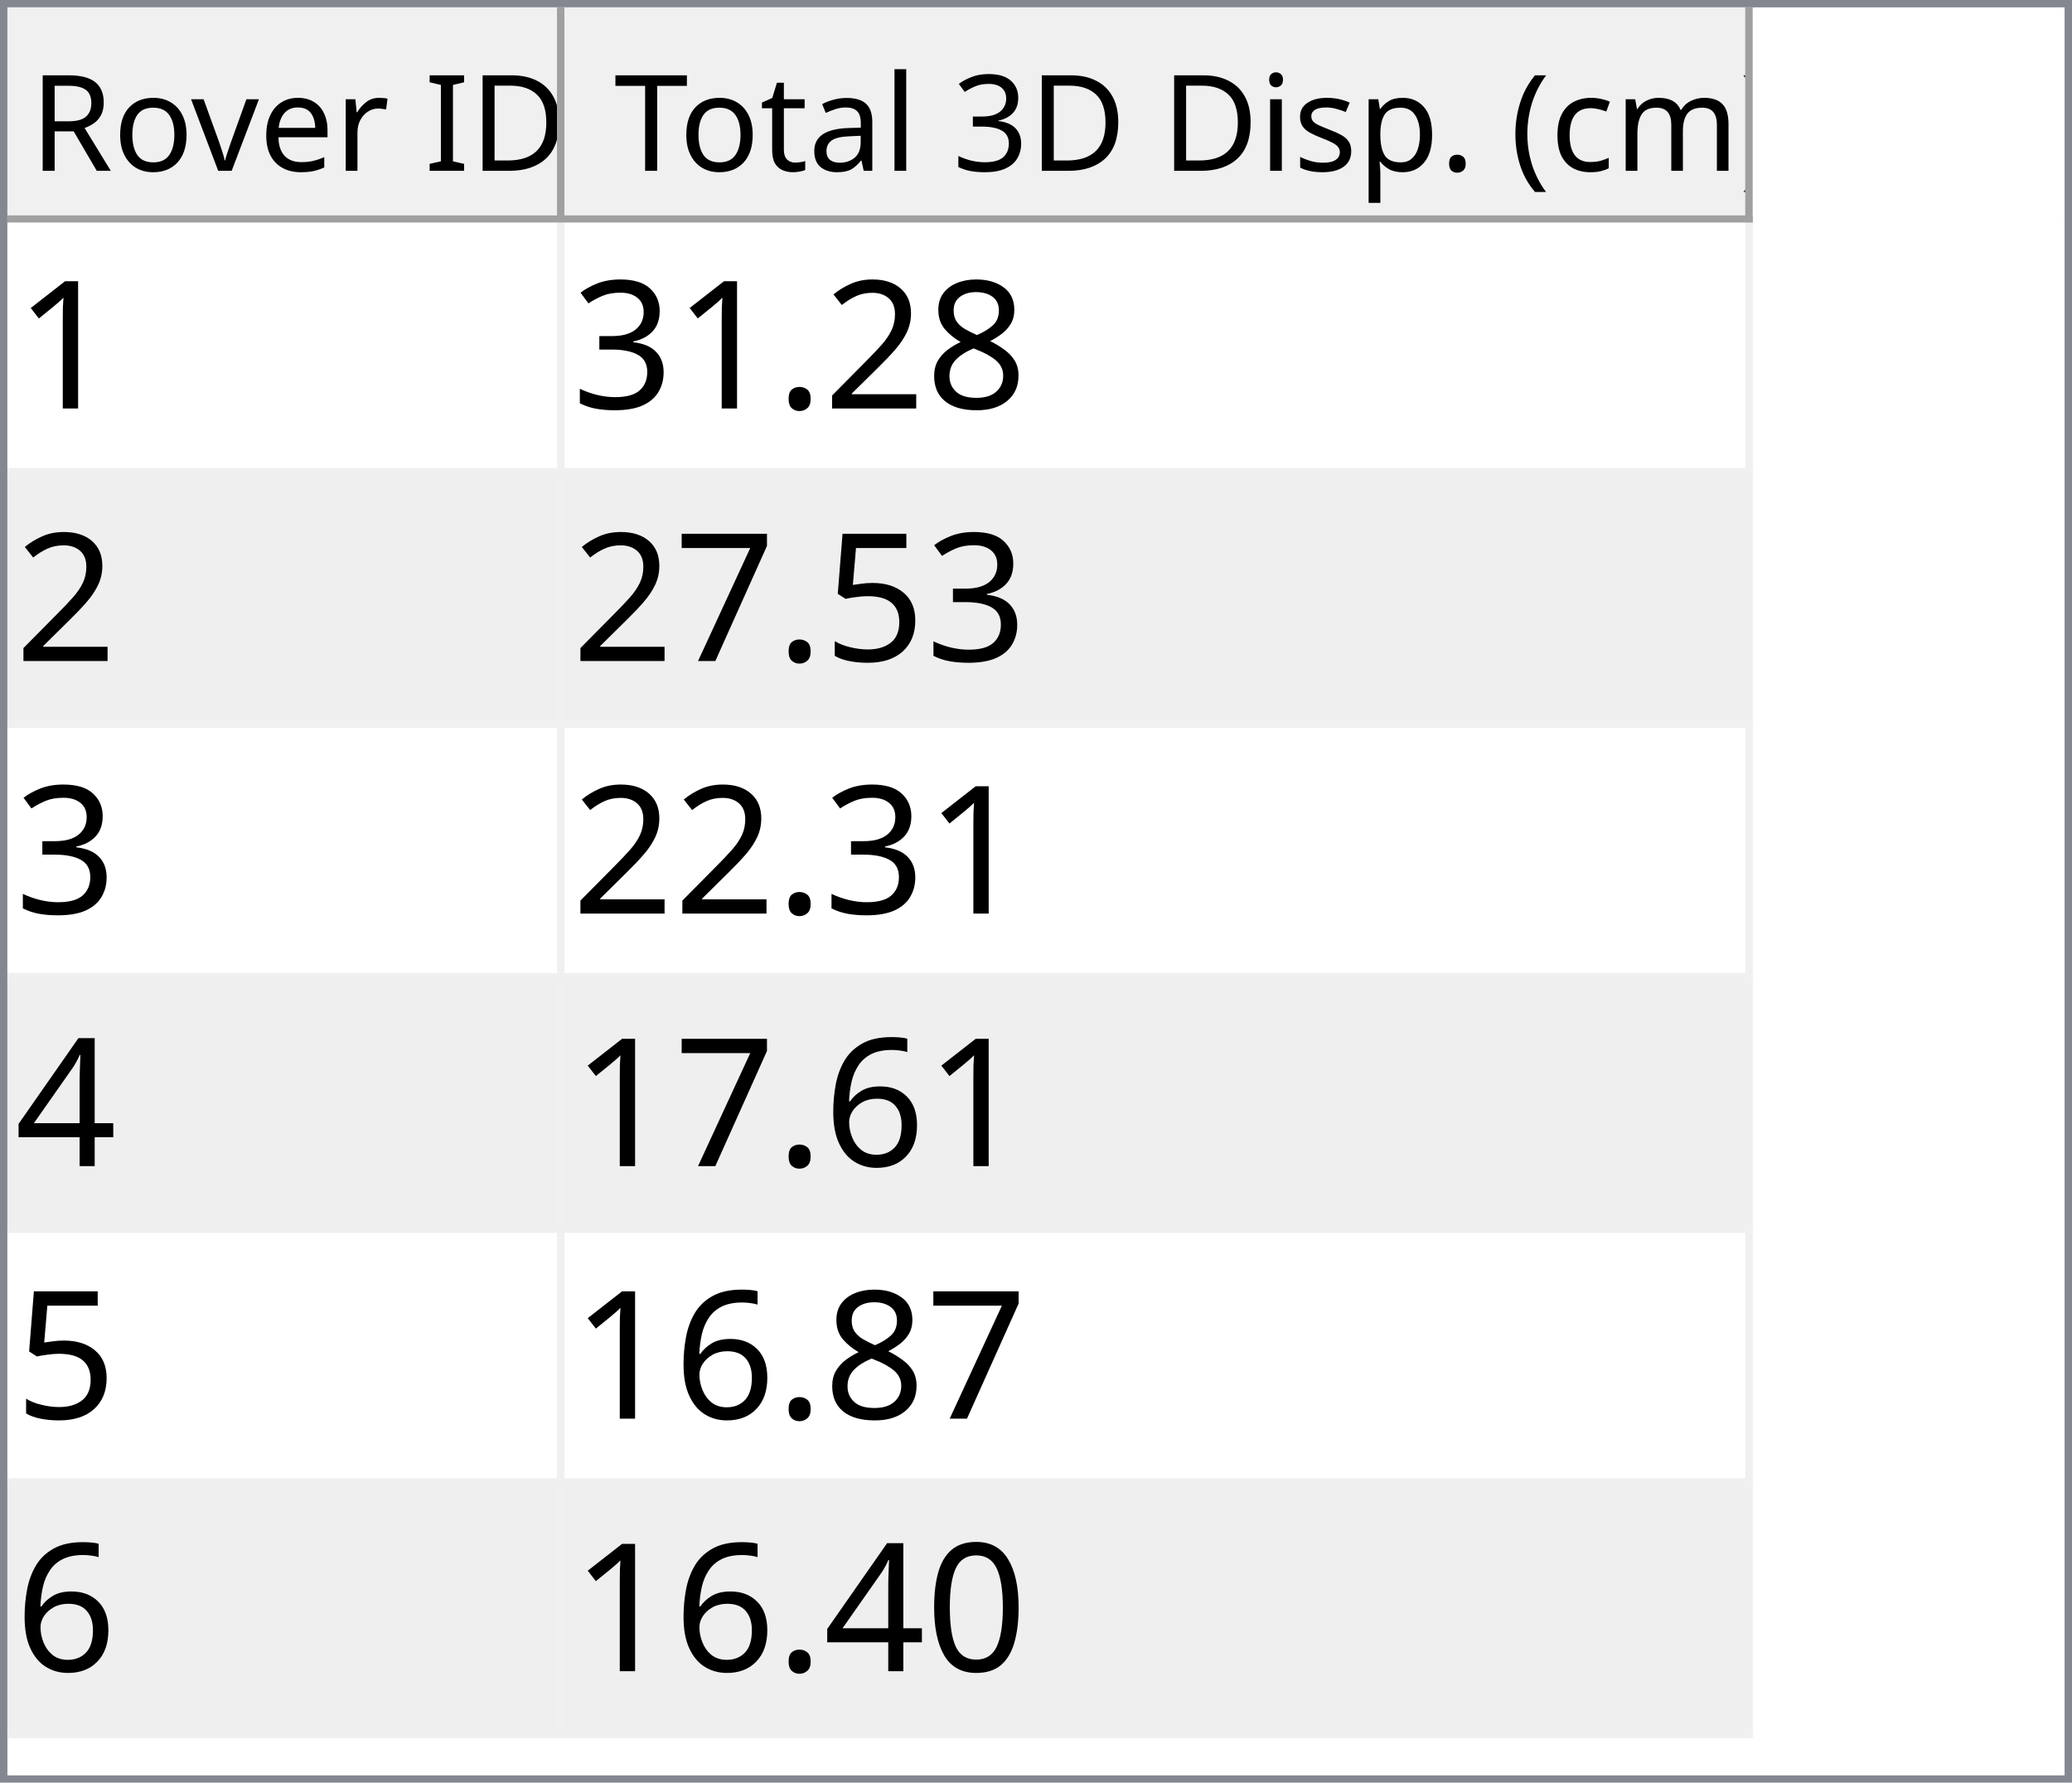
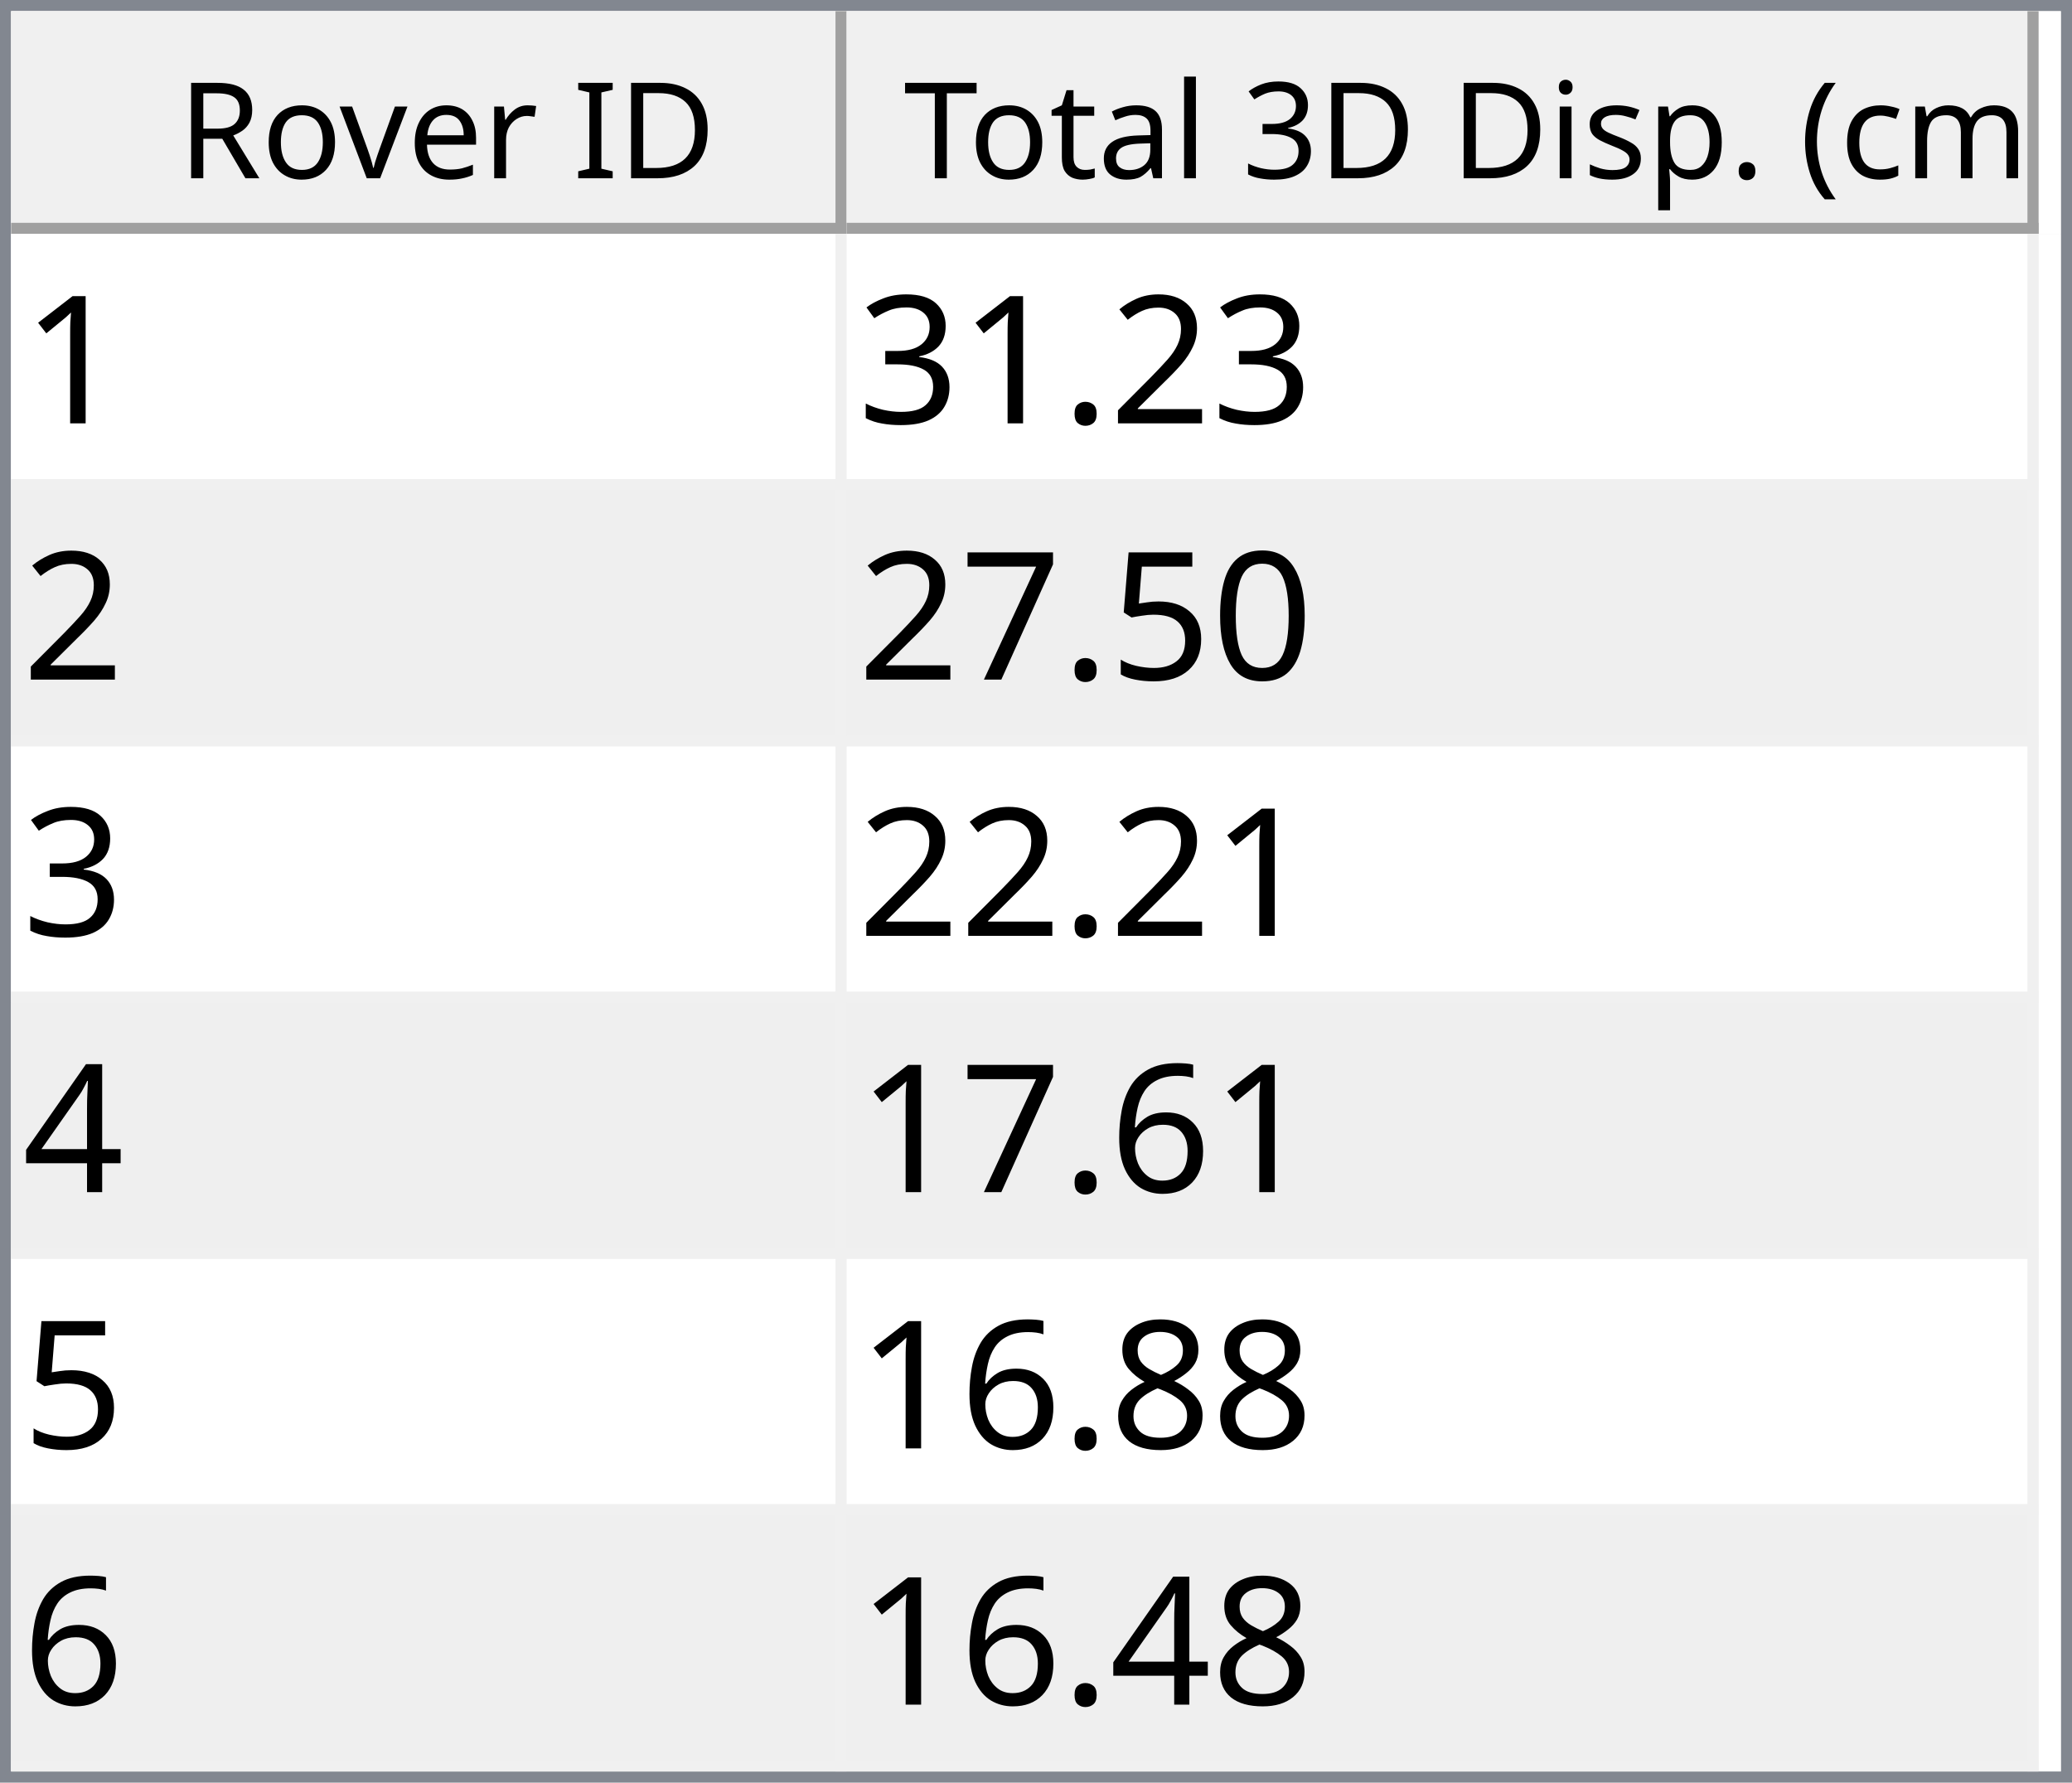
- <svg xmlns="http://www.w3.org/2000/svg" style="fill-opacity:1; color-rendering:auto; color-interpolation:auto; text-rendering:auto; stroke:black; stroke-linecap:square; stroke-miterlimit:10; shape-rendering:auto; stroke-opacity:1; fill:black; stroke-dasharray:none; font-weight:normal; stroke-width:1; font-family:'Dialog'; font-style:normal; stroke-linejoin:miter; font-size:12px; stroke-dashoffset:0; image-rendering:auto;" width="279" height="240">
+ <svg xmlns="http://www.w3.org/2000/svg" style="fill-opacity:1; color-rendering:auto; color-interpolation:auto; text-rendering:auto; stroke:black; stroke-linecap:square; stroke-miterlimit:10; shape-rendering:auto; stroke-opacity:1; fill:black; stroke-dasharray:none; font-weight:normal; stroke-width:1; font-family:'Dialog'; font-style:normal; stroke-linejoin:miter; font-size:12px; stroke-dashoffset:0; image-rendering:auto;" width="186" height="160">
  <defs id="genericDefs" />
  <g>
    <defs id="defs1">
      <clipPath clipPathUnits="userSpaceOnUse" id="clipPath1">
-         <path d="M0 0 L279 0 L279 240 L0 240 L0 0 Z" />
+         <path d="M0 0 L186 0 L186 160 L0 160 L0 0 Z" />
      </clipPath>
      <clipPath clipPathUnits="userSpaceOnUse" id="clipPath2">
-         <path d="M0 0 L0 240 L279 240 L279 0 Z" />
+         <path d="M0 0 L0 160 L186 160 L186 0 Z" />
      </clipPath>
      <clipPath clipPathUnits="userSpaceOnUse" id="clipPath3">
-         <path d="M0 0 L0 29 L277 29 L277 0 Z" />
+         <path d="M0 0 L0 20 L184 20 L184 0 Z" />
      </clipPath>
      <clipPath clipPathUnits="userSpaceOnUse" id="clipPath4">
-         <path d="M0 0 L0 29 L75 29 L75 0 Z" />
+         <path d="M0 0 L0 20 L75 20 L75 0 Z" />
      </clipPath>
      <clipPath clipPathUnits="userSpaceOnUse" id="clipPath5">
-         <path d="M1 1 L1 28 L74 28 L74 1 Z" />
+         <path d="M1 1 L1 19 L74 19 L74 1 Z" />
      </clipPath>
      <clipPath clipPathUnits="userSpaceOnUse" id="clipPath6">
-         <path d="M0 0 L0 27 L73 27 L73 0 Z" />
+         <path d="M0 0 L0 18 L73 18 L73 0 Z" />
      </clipPath>
      <clipPath clipPathUnits="userSpaceOnUse" id="clipPath7">
-         <path d="M-0.5 -0.5 L-0.5 28.5 L74.5 28.5 L74.5 -0.5 Z" />
+         <path d="M-0.5 -0.5 L-0.5 19.5 L74.5 19.5 L74.5 -0.5 Z" />
      </clipPath>
      <clipPath clipPathUnits="userSpaceOnUse" id="clipPath8">
-         <path d="M0 0 L0 29 L160 29 L160 0 Z" />
+         <path d="M0 0 L0 20 L107 20 L107 0 Z" />
      </clipPath>
      <clipPath clipPathUnits="userSpaceOnUse" id="clipPath9">
-         <path d="M1 1 L1 28 L159 28 L159 1 Z" />
+         <path d="M1 1 L1 19 L106 19 L106 1 Z" />
      </clipPath>
      <clipPath clipPathUnits="userSpaceOnUse" id="clipPath10">
-         <path d="M0 0 L0 27 L158 27 L158 0 Z" />
+         <path d="M0 0 L0 18 L105 18 L105 0 Z" />
      </clipPath>
      <clipPath clipPathUnits="userSpaceOnUse" id="clipPath11">
-         <path d="M-0.5 -0.5 L-0.5 28.5 L159.5 28.5 L159.5 -0.5 Z" />
+         <path d="M-0.5 -0.5 L-0.5 19.5 L106.5 19.5 L106.5 -0.5 Z" />
      </clipPath>
      <clipPath clipPathUnits="userSpaceOnUse" id="clipPath12">
-         <path d="M0 0 L0 209 L277 209 L277 0 Z" />
+         <path d="M0 0 L0 138 L184 138 L184 0 Z" />
      </clipPath>
      <clipPath clipPathUnits="userSpaceOnUse" id="clipPath13">
-         <path d="M0 0 L0 204 L235 204 L235 0 Z" />
+         <path d="M0 0 L0 138 L182 138 L182 0 Z" />
      </clipPath>
      <clipPath clipPathUnits="userSpaceOnUse" id="clipPath14">
-         <path d="M-0.5 -0.5 L-0.5 203.5 L234.5 203.5 L234.5 -0.5 Z" />
+         <path d="M-0.5 -0.5 L-0.5 137.5 L181.5 137.5 L181.5 -0.5 Z" />
      </clipPath>
      <clipPath clipPathUnits="userSpaceOnUse" id="clipPath15">
-         <path d="M0 0 L0 33 L74 33 L74 0 Z" />
+         <path d="M0 0 L0 22 L74 22 L74 0 Z" />
      </clipPath>
      <clipPath clipPathUnits="userSpaceOnUse" id="clipPath16">
-         <path d="M0 0 L0 33 L159 33 L159 0 Z" />
+         <path d="M0 0 L0 22 L106 22 L106 0 Z" />
      </clipPath>
      <font horiz-adv-x="64.551" id="font1">
        <font-face ascent="107.91" descent="25.098" units-per-em="100" style="font-style:normal; font-family:Segoe UI; font-weight:normal;" />
        <missing-glyph horiz-adv-x="64.551" d="M8.109 0 L8.109 68.266 L56.453 68.266 L56.453 0 L8.109 0 ZM15.328 7.234 L49.219 7.234 L49.219 61.031 L15.328 61.031 L15.328 7.234 Z" />
        <glyph unicode="D" horiz-adv-x="70.117" d="M9.188 0 L9.188 70.016 L28.516 70.016 Q65.531 70.016 65.531 35.891 Q65.531 19.672 55.25 9.836 Q44.969 0 27.734 0 L9.188 0 ZM17.391 62.594 L17.391 7.422 L27.828 7.422 Q41.609 7.422 49.273 14.797 Q56.938 22.172 56.938 35.688 Q56.938 62.594 28.328 62.594 L17.391 62.594 Z" />
        <glyph unicode="I" horiz-adv-x="26.611" d="M17.391 0 L9.188 0 L9.188 70.016 L17.391 70.016 L17.391 0 Z" />
        <glyph unicode=" " horiz-adv-x="27.393" d="" />
        <glyph unicode="r" horiz-adv-x="34.766" d="M34.188 41.891 Q32.078 43.5 28.125 43.5 Q23 43.5 19.555 38.672 Q16.109 33.844 16.109 25.484 L16.109 0 L8.109 0 L8.109 50 L16.109 50 L16.109 39.703 L16.312 39.703 Q18.016 44.969 21.531 47.922 Q25.047 50.875 29.391 50.875 Q32.516 50.875 34.188 50.203 L34.188 41.891 Z" />
        <glyph unicode="e" horiz-adv-x="52.295" d="M48.297 23 L12.984 23 Q13.188 14.656 17.484 10.109 Q21.781 5.562 29.297 5.562 Q37.75 5.562 44.828 11.141 L44.828 3.609 Q38.234 -1.172 27.391 -1.172 Q16.797 -1.172 10.742 5.641 Q4.688 12.453 4.688 24.812 Q4.688 36.469 11.305 43.82 Q17.922 51.172 27.734 51.172 Q37.547 51.172 42.922 44.828 Q48.297 38.484 48.297 27.203 L48.297 23 ZM40.094 29.781 Q40.047 36.719 36.75 40.578 Q33.453 44.438 27.594 44.438 Q21.922 44.438 17.969 40.383 Q14.016 36.328 13.094 29.781 L40.094 29.781 Z" />
        <glyph unicode="v" horiz-adv-x="47.9" d="M47.406 50 L27.484 0 L19.625 0 L0.688 50 L9.469 50 L22.172 13.672 Q23.578 9.672 23.922 6.688 L24.125 6.688 Q24.609 10.453 25.688 13.484 L38.969 50 L47.406 50 Z" />
        <glyph unicode="o" horiz-adv-x="58.594" d="M29 -1.172 Q17.922 -1.172 11.305 5.836 Q4.688 12.844 4.688 24.422 Q4.688 37.016 11.57 44.094 Q18.453 51.172 30.172 51.172 Q41.359 51.172 47.633 44.289 Q53.906 37.406 53.906 25.203 Q53.906 13.234 47.141 6.031 Q40.375 -1.172 29 -1.172 ZM29.594 44.438 Q21.875 44.438 17.383 39.188 Q12.891 33.938 12.891 24.703 Q12.891 15.828 17.43 10.695 Q21.969 5.562 29.594 5.562 Q37.359 5.562 41.531 10.594 Q45.703 15.625 45.703 24.906 Q45.703 34.281 41.531 39.359 Q37.359 44.438 29.594 44.438 Z" />
        <glyph unicode="R" horiz-adv-x="59.814" d="M59.375 0 L49.609 0 L37.891 19.625 Q36.281 22.359 34.766 24.289 Q33.25 26.219 31.664 27.438 Q30.078 28.656 28.25 29.219 Q26.422 29.781 24.125 29.781 L17.391 29.781 L17.391 0 L9.188 0 L9.188 70.016 L30.078 70.016 Q34.672 70.016 38.555 68.867 Q42.438 67.719 45.289 65.375 Q48.141 63.031 49.758 59.547 Q51.375 56.062 51.375 51.375 Q51.375 47.703 50.273 44.656 Q49.172 41.609 47.148 39.211 Q45.125 36.812 42.266 35.133 Q39.406 33.453 35.844 32.516 L35.844 32.328 Q37.594 31.547 38.891 30.547 Q40.188 29.547 41.359 28.18 Q42.531 26.812 43.68 25.078 Q44.828 23.344 46.234 21.047 L59.375 0 ZM17.391 62.594 L17.391 37.203 L28.516 37.203 Q31.594 37.203 34.203 38.133 Q36.812 39.062 38.719 40.797 Q40.625 42.531 41.703 45.047 Q42.781 47.562 42.781 50.688 Q42.781 56.297 39.141 59.445 Q35.5 62.594 28.609 62.594 L17.391 62.594 Z" />
        <glyph unicode=")" horiz-adv-x="30.176" d="M8.297 -15.922 L1.172 -15.922 Q16.406 2.344 16.406 26.812 Q16.406 51.469 1.078 70.016 L8.297 70.016 Q23.531 52.156 23.531 26.703 Q23.531 1.375 8.297 -15.922 Z" />
        <glyph unicode="m" horiz-adv-x="86.133" d="M79.109 0 L71.094 0 L71.094 28.719 Q71.094 37.016 68.531 40.727 Q65.969 44.438 59.906 44.438 Q54.781 44.438 51.195 39.75 Q47.609 35.062 47.609 28.516 L47.609 0 L39.594 0 L39.594 29.688 Q39.594 44.438 28.219 44.438 Q22.953 44.438 19.531 40.016 Q16.109 35.594 16.109 28.516 L16.109 0 L8.109 0 L8.109 50 L16.109 50 L16.109 42.094 L16.312 42.094 Q21.625 51.172 31.844 51.172 Q36.969 51.172 40.773 48.312 Q44.578 45.453 46 40.828 Q51.562 51.172 62.594 51.172 Q79.109 51.172 79.109 30.812 L79.109 0 Z" />
        <glyph unicode="c" horiz-adv-x="46.191" d="M42.188 2.297 Q36.422 -1.172 28.516 -1.172 Q17.828 -1.172 11.258 5.789 Q4.688 12.75 4.688 23.828 Q4.688 36.188 11.766 43.68 Q18.844 51.172 30.672 51.172 Q37.25 51.172 42.281 48.734 L42.281 40.531 Q36.719 44.438 30.375 44.438 Q22.703 44.438 17.797 38.945 Q12.891 33.453 12.891 24.516 Q12.891 15.719 17.508 10.641 Q22.125 5.562 29.891 5.562 Q36.422 5.562 42.188 9.906 L42.188 2.297 Z" />
        <glyph unicode="(" horiz-adv-x="30.176" d="M29.109 -15.922 L21.969 -15.922 Q6.844 1.375 6.844 26.703 Q6.844 52.156 21.969 70.016 L29.203 70.016 Q13.875 51.469 13.875 26.812 Q13.875 2.344 29.109 -15.922 Z" />
        <glyph unicode="." horiz-adv-x="21.68" d="M10.891 -1.078 Q8.641 -1.078 7.055 0.539 Q5.469 2.156 5.469 4.391 Q5.469 6.641 7.055 8.273 Q8.641 9.906 10.891 9.906 Q13.188 9.906 14.797 8.273 Q16.406 6.641 16.406 4.391 Q16.406 2.156 14.797 0.539 Q13.188 -1.078 10.891 -1.078 Z" />
        <glyph unicode="p" horiz-adv-x="58.789" d="M16.312 7.234 L16.109 7.234 L16.109 -23 L8.109 -23 L8.109 50 L16.109 50 L16.109 41.219 L16.312 41.219 Q22.219 51.172 33.594 51.172 Q43.266 51.172 48.688 44.461 Q54.109 37.75 54.109 26.469 Q54.109 13.922 48 6.375 Q41.891 -1.172 31.297 -1.172 Q21.578 -1.172 16.312 7.234 ZM16.109 27.391 L16.109 20.406 Q16.109 14.203 20.141 9.883 Q24.172 5.562 30.375 5.562 Q37.641 5.562 41.773 11.133 Q45.906 16.703 45.906 26.609 Q45.906 34.969 42.047 39.703 Q38.188 44.438 31.594 44.438 Q24.609 44.438 20.359 39.578 Q16.109 34.719 16.109 27.391 Z" />
        <glyph unicode="s" horiz-adv-x="42.432" d="M5.078 1.812 L5.078 10.406 Q11.625 5.562 19.484 5.562 Q30.031 5.562 30.031 12.594 Q30.031 14.594 29.125 15.992 Q28.219 17.391 26.68 18.461 Q25.141 19.531 23.07 20.383 Q21 21.234 18.609 22.172 Q15.281 23.484 12.766 24.828 Q10.25 26.172 8.57 27.859 Q6.891 29.547 6.031 31.695 Q5.172 33.844 5.172 36.719 Q5.172 40.234 6.789 42.945 Q8.406 45.656 11.086 47.484 Q13.766 49.312 17.211 50.242 Q20.656 51.172 24.312 51.172 Q30.812 51.172 35.938 48.922 L35.938 40.828 Q30.422 44.438 23.25 44.438 Q21 44.438 19.195 43.922 Q17.391 43.406 16.094 42.477 Q14.797 41.547 14.086 40.258 Q13.375 38.969 13.375 37.406 Q13.375 35.453 14.086 34.133 Q14.797 32.812 16.164 31.789 Q17.531 30.766 19.484 29.938 Q21.438 29.109 23.922 28.125 Q27.25 26.859 29.883 25.516 Q32.516 24.172 34.375 22.484 Q36.234 20.797 37.234 18.602 Q38.234 16.406 38.234 13.375 Q38.234 9.672 36.602 6.938 Q34.969 4.203 32.234 2.398 Q29.5 0.594 25.93 -0.289 Q22.359 -1.172 18.453 -1.172 Q10.75 -1.172 5.078 1.812 Z" />
        <glyph unicode="i" horiz-adv-x="24.219" d="M12.203 62.703 Q10.062 62.703 8.547 64.164 Q7.031 65.625 7.031 67.875 Q7.031 70.125 8.547 71.609 Q10.062 73.094 12.203 73.094 Q14.406 73.094 15.945 71.609 Q17.484 70.125 17.484 67.875 Q17.484 65.719 15.945 64.211 Q14.406 62.703 12.203 62.703 ZM16.109 0 L8.109 0 L8.109 50 L16.109 50 L16.109 0 Z" />
        <glyph unicode="3" horiz-adv-x="53.906" d="M46.531 19.828 Q46.531 15.094 44.75 11.211 Q42.969 7.328 39.719 4.57 Q36.469 1.812 31.93 0.297 Q27.391 -1.219 21.922 -1.219 Q11.922 -1.219 6 2.594 L6 11.188 Q13.094 5.609 22.219 5.609 Q25.875 5.609 28.828 6.539 Q31.781 7.469 33.906 9.227 Q36.031 10.984 37.18 13.477 Q38.328 15.969 38.328 19.094 Q38.328 32.812 18.797 32.812 L12.984 32.812 L12.984 39.594 L18.5 39.594 Q35.797 39.594 35.797 52.484 Q35.797 64.406 22.609 64.406 Q15.188 64.406 8.688 59.422 L8.688 67.188 Q15.375 71.188 24.609 71.188 Q29 71.188 32.57 69.969 Q36.141 68.75 38.68 66.555 Q41.219 64.359 42.609 61.281 Q44 58.203 44 54.5 Q44 40.672 30.031 36.719 L30.031 36.531 Q33.594 36.141 36.625 34.797 Q39.656 33.453 41.852 31.305 Q44.047 29.156 45.289 26.25 Q46.531 23.344 46.531 19.828 Z" />
        <glyph unicode="l" horiz-adv-x="24.219" d="M16.109 0 L8.109 0 L8.109 74.031 L16.109 74.031 L16.109 0 Z" />
        <glyph unicode="a" horiz-adv-x="50.879" d="M43.891 0 L35.891 0 L35.891 7.812 L35.688 7.812 Q30.469 -1.172 20.312 -1.172 Q12.844 -1.172 8.617 2.781 Q4.391 6.734 4.391 13.281 Q4.391 27.297 20.906 29.594 L35.891 31.688 Q35.891 44.438 25.594 44.438 Q16.547 44.438 9.281 38.281 L9.281 46.484 Q16.656 51.172 26.266 51.172 Q43.891 51.172 43.891 32.516 L43.891 0 ZM35.891 25.297 L23.828 23.641 Q18.266 22.859 15.43 20.875 Q12.594 18.891 12.594 13.875 Q12.594 10.203 15.211 7.883 Q17.828 5.562 22.172 5.562 Q28.125 5.562 32.008 9.742 Q35.891 13.922 35.891 20.312 L35.891 25.297 Z" />
        <glyph unicode="t" horiz-adv-x="33.887" d="M31.297 0.484 Q28.469 -1.078 23.828 -1.078 Q10.688 -1.078 10.688 13.578 L10.688 43.172 L2.094 43.172 L2.094 50 L10.688 50 L10.688 62.203 L18.703 64.797 L18.703 50 L31.297 50 L31.297 43.172 L18.703 43.172 L18.703 14.984 Q18.703 9.969 20.414 7.82 Q22.125 5.672 26.078 5.672 Q29.109 5.672 31.297 7.328 L31.297 0.484 Z" />
        <glyph unicode="T" horiz-adv-x="52.393" d="M50.594 62.594 L30.375 62.594 L30.375 0 L22.172 0 L22.172 62.594 L2 62.594 L2 70.016 L50.594 70.016 L50.594 62.594 Z" />
      </font>
      <font horiz-adv-x="75.0" id="font2">
        <font-face ascent="100.537" descent="21.973" units-per-em="100" style="font-style:normal; font-family:sans-serif; font-weight:normal;" />
        <missing-glyph horiz-adv-x="75.0" d="M12.5 0 L12.5 62.5 L62.5 62.5 L62.5 0 L12.5 0 ZM14.062 1.562 L60.938 1.562 L60.938 60.938 L14.062 60.938 L14.062 1.562 Z" />
        <glyph unicode="1" horiz-adv-x="55.615" d="M37.25 0 L28.469 0 L28.469 56 Q25.297 52.984 20.141 49.953 Q14.984 46.922 10.891 45.406 L10.891 53.906 Q18.266 57.375 23.781 62.305 Q29.297 67.234 31.594 71.875 L37.25 71.875 L37.25 0 Z" />
-         <glyph unicode="8" horiz-adv-x="55.615" d="M17.672 38.812 Q12.203 40.828 9.57 44.539 Q6.938 48.25 6.938 53.422 Q6.938 61.234 12.555 66.555 Q18.172 71.875 27.484 71.875 Q36.859 71.875 42.578 66.43 Q48.297 60.984 48.297 53.172 Q48.297 48.188 45.68 44.508 Q43.062 40.828 37.75 38.812 Q44.344 36.672 47.781 31.883 Q51.219 27.094 51.219 20.453 Q51.219 11.281 44.727 5.031 Q38.234 -1.219 27.641 -1.219 Q17.047 -1.219 10.547 5.055 Q4.047 11.328 4.047 20.703 Q4.047 27.688 7.594 32.398 Q11.141 37.109 17.672 38.812 ZM15.922 53.719 Q15.922 48.641 19.195 45.414 Q22.469 42.188 27.688 42.188 Q32.766 42.188 36.016 45.383 Q39.266 48.578 39.266 53.219 Q39.266 58.062 35.914 61.359 Q32.562 64.656 27.594 64.656 Q22.562 64.656 19.242 61.43 Q15.922 58.203 15.922 53.719 ZM13.094 20.656 Q13.094 16.891 14.875 13.375 Q16.656 9.859 20.172 7.93 Q23.688 6 27.734 6 Q34.031 6 38.133 10.055 Q42.234 14.109 42.234 20.359 Q42.234 26.703 38.016 30.859 Q33.797 35.016 27.438 35.016 Q21.234 35.016 17.164 30.914 Q13.094 26.812 13.094 20.656 Z" />
        <glyph unicode="2" horiz-adv-x="55.615" d="M50.344 8.453 L50.344 0 L3.031 0 Q2.938 3.172 4.047 6.109 Q5.859 10.938 9.836 15.625 Q13.812 20.312 21.344 26.469 Q33.016 36.031 37.117 41.625 Q41.219 47.219 41.219 52.203 Q41.219 57.422 37.477 61.008 Q33.734 64.594 27.734 64.594 Q21.391 64.594 17.578 60.789 Q13.766 56.984 13.719 50.25 L4.688 51.172 Q5.609 61.281 11.664 66.578 Q17.719 71.875 27.938 71.875 Q38.234 71.875 44.242 66.164 Q50.25 60.453 50.25 52 Q50.25 47.703 48.492 43.555 Q46.734 39.406 42.656 34.812 Q38.578 30.219 29.109 22.219 Q21.188 15.578 18.945 13.211 Q16.703 10.844 15.234 8.453 L50.344 8.453 Z" />
        <glyph unicode="." horiz-adv-x="27.783" d="M9.078 0 L9.078 10.016 L19.094 10.016 L19.094 0 L9.078 0 Z" />
        <glyph unicode="3" horiz-adv-x="55.615" d="M4.203 18.891 L12.984 20.062 Q14.5 12.594 18.141 9.297 Q21.781 6 27 6 Q33.203 6 37.477 10.297 Q41.75 14.594 41.75 20.953 Q41.75 27 37.797 30.93 Q33.844 34.859 27.734 34.859 Q25.25 34.859 21.531 33.891 L22.516 41.609 Q23.391 41.5 23.922 41.5 Q29.547 41.5 34.039 44.43 Q38.531 47.359 38.531 53.469 Q38.531 58.297 35.258 61.477 Q31.984 64.656 26.812 64.656 Q21.688 64.656 18.266 61.43 Q14.844 58.203 13.875 51.766 L5.078 53.328 Q6.688 62.156 12.398 67.016 Q18.109 71.875 26.609 71.875 Q32.469 71.875 37.398 69.359 Q42.328 66.844 44.945 62.5 Q47.562 58.156 47.562 53.266 Q47.562 48.641 45.07 44.828 Q42.578 41.016 37.703 38.766 Q44.047 37.312 47.562 32.695 Q51.078 28.078 51.078 21.141 Q51.078 11.766 44.242 5.25 Q37.406 -1.266 26.953 -1.266 Q17.531 -1.266 11.305 4.352 Q5.078 9.969 4.203 18.891 Z" />
+         <glyph unicode="0" horiz-adv-x="55.615" d="M4.156 35.297 Q4.156 48 6.766 55.742 Q9.375 63.484 14.523 67.68 Q19.672 71.875 27.484 71.875 Q33.25 71.875 37.594 69.555 Q41.938 67.234 44.773 62.867 Q47.609 58.5 49.219 52.227 Q50.828 45.953 50.828 35.297 Q50.828 22.703 48.242 14.969 Q45.656 7.234 40.508 3.008 Q35.359 -1.219 27.484 -1.219 Q17.141 -1.219 11.234 6.203 Q4.156 15.141 4.156 35.297 ZM13.188 35.297 Q13.188 17.672 17.312 11.836 Q21.438 6 27.484 6 Q33.547 6 37.672 11.859 Q41.797 17.719 41.797 35.297 Q41.797 52.984 37.672 58.789 Q33.547 64.594 27.391 64.594 Q21.344 64.594 17.719 59.469 Q13.188 52.938 13.188 35.297 Z" />
        <glyph unicode="5" horiz-adv-x="55.615" d="M4.156 18.75 L13.375 19.531 Q14.406 12.797 18.141 9.398 Q21.875 6 27.156 6 Q33.5 6 37.891 10.789 Q42.281 15.578 42.281 23.484 Q42.281 31 38.062 35.352 Q33.844 39.703 27 39.703 Q22.75 39.703 19.336 37.773 Q15.922 35.844 13.969 32.766 L5.719 33.844 L12.641 70.609 L48.25 70.609 L48.25 62.203 L19.672 62.203 L15.828 42.969 Q22.266 47.469 29.344 47.469 Q38.719 47.469 45.164 40.969 Q51.609 34.469 51.609 24.266 Q51.609 14.547 45.953 7.469 Q39.062 -1.219 27.156 -1.219 Q17.391 -1.219 11.211 4.25 Q5.031 9.719 4.156 18.75 Z" />
        <glyph unicode="7" horiz-adv-x="55.615" d="M4.734 62.203 L4.734 70.656 L51.078 70.656 L51.078 63.812 Q44.234 56.547 37.523 44.484 Q30.812 32.422 27.156 19.672 Q24.516 10.688 23.781 0 L14.75 0 Q14.891 8.453 18.062 20.414 Q21.234 32.375 27.172 43.484 Q33.109 54.594 39.797 62.203 L4.734 62.203 Z" />
        <glyph unicode="4" horiz-adv-x="55.615" d="M32.328 0 L32.328 17.141 L1.266 17.141 L1.266 25.203 L33.938 71.578 L41.109 71.578 L41.109 25.203 L50.781 25.203 L50.781 17.141 L41.109 17.141 L41.109 0 L32.328 0 ZM32.328 25.203 L32.328 57.469 L9.906 25.203 L32.328 25.203 Z" />
        <glyph unicode="6" horiz-adv-x="55.615" d="M49.75 54.047 L41.016 53.375 Q39.844 58.547 37.703 60.891 Q34.125 64.656 28.906 64.656 Q24.703 64.656 21.531 62.312 Q17.391 59.281 14.992 53.469 Q12.594 47.656 12.5 36.922 Q15.672 41.75 20.266 44.094 Q24.859 46.438 29.891 46.438 Q38.672 46.438 44.852 39.969 Q51.031 33.5 51.031 23.25 Q51.031 16.5 48.125 10.719 Q45.219 4.938 40.141 1.859 Q35.062 -1.219 28.609 -1.219 Q17.625 -1.219 10.695 6.859 Q3.766 14.938 3.766 33.5 Q3.766 54.25 11.422 63.672 Q18.109 71.875 29.438 71.875 Q37.891 71.875 43.289 67.141 Q48.688 62.406 49.75 54.047 ZM13.875 23.188 Q13.875 18.656 15.797 14.508 Q17.719 10.359 21.188 8.18 Q24.656 6 28.469 6 Q34.031 6 38.039 10.492 Q42.047 14.984 42.047 22.703 Q42.047 30.125 38.086 34.398 Q34.125 38.672 28.125 38.672 Q22.172 38.672 18.023 34.398 Q13.875 30.125 13.875 23.188 Z" />
-         <glyph unicode="0" horiz-adv-x="55.615" d="M4.156 35.297 Q4.156 48 6.766 55.742 Q9.375 63.484 14.523 67.68 Q19.672 71.875 27.484 71.875 Q33.25 71.875 37.594 69.555 Q41.938 67.234 44.773 62.867 Q47.609 58.5 49.219 52.227 Q50.828 45.953 50.828 35.297 Q50.828 22.703 48.242 14.969 Q45.656 7.234 40.508 3.008 Q35.359 -1.219 27.484 -1.219 Q17.141 -1.219 11.234 6.203 Q4.156 15.141 4.156 35.297 ZM13.188 35.297 Q13.188 17.672 17.312 11.836 Q21.438 6 27.484 6 Q33.547 6 37.672 11.859 Q41.797 17.719 41.797 35.297 Q41.797 52.984 37.672 58.789 Q33.547 64.594 27.391 64.594 Q21.344 64.594 17.719 59.469 Q13.188 52.938 13.188 35.297 Z" />
+         <glyph unicode="8" horiz-adv-x="55.615" d="M17.672 38.812 Q12.203 40.828 9.57 44.539 Q6.938 48.25 6.938 53.422 Q6.938 61.234 12.555 66.555 Q18.172 71.875 27.484 71.875 Q36.859 71.875 42.578 66.43 Q48.297 60.984 48.297 53.172 Q48.297 48.188 45.68 44.508 Q43.062 40.828 37.75 38.812 Q44.344 36.672 47.781 31.883 Q51.219 27.094 51.219 20.453 Q51.219 11.281 44.727 5.031 Q38.234 -1.219 27.641 -1.219 Q17.047 -1.219 10.547 5.055 Q4.047 11.328 4.047 20.703 Q4.047 27.688 7.594 32.398 Q11.141 37.109 17.672 38.812 ZM15.922 53.719 Q15.922 48.641 19.195 45.414 Q22.469 42.188 27.688 42.188 Q32.766 42.188 36.016 45.383 Q39.266 48.578 39.266 53.219 Q39.266 58.062 35.914 61.359 Q32.562 64.656 27.594 64.656 Q22.562 64.656 19.242 61.43 Q15.922 58.203 15.922 53.719 ZM13.094 20.656 Q13.094 16.891 14.875 13.375 Q16.656 9.859 20.172 7.93 Q23.688 6 27.734 6 Q34.031 6 38.133 10.055 Q42.234 14.109 42.234 20.359 Q42.234 26.703 38.016 30.859 Q33.797 35.016 27.438 35.016 Q21.234 35.016 17.164 30.914 Q13.094 26.812 13.094 20.656 Z" />
      </font>
    </defs>
    <g style="fill:white; stroke:white;">
-       <rect x="0" y="0" width="279" style="clip-path:url(#clipPath1); stroke:none;" height="240" />
+       <rect x="0" y="0" width="186" style="clip-path:url(#clipPath1); stroke:none;" height="160" />
    </g>
    <g style="fill:white; text-rendering:optimizeSpeed; color-rendering:optimizeSpeed; image-rendering:optimizeSpeed; shape-rendering:crispEdges; stroke:white; color-interpolation:sRGB;">
-       <rect x="0" width="279" height="240" y="0" style="stroke:none;" />
-       <path style="stroke:none;" d="M0 240 L279 240 L279 0 L0 0 Z" />
-     </g>
-     <g style="fill:rgb(240,240,240); font-size:18px; font-family:'Segoe UI'; stroke:rgb(240,240,240);">
-       <rect x="0" y="0" width="279" style="clip-path:url(#clipPath2); stroke:none;" height="240" />
-     </g>
-     <g style="fill:rgb(130,135,144); font-size:18px; font-family:'Segoe UI'; stroke:rgb(130,135,144);">
-       <path d="M0 0 L279 0 L279 240 L0 240 L0 0 ZM1 1 L278 1 L278 239 L1 239 L1 1 Z" style="fill-rule:evenodd; clip-path:url(#clipPath2); stroke:none;" />
-     </g>
-     <g style="fill:white; font-size:18px; font-family:'Segoe UI'; stroke:white;" transform="translate(1,1)">
-       <rect x="0" y="0" width="277" style="clip-path:url(#clipPath3); stroke:none;" height="29" />
-     </g>
-     <g style="fill:rgb(240,240,240); font-size:18px; font-family:'Segoe UI'; stroke:rgb(240,240,240);" transform="translate(1,1)">
-       <rect x="0" y="0" width="75" style="clip-path:url(#clipPath4); stroke:none;" height="29" />
-     </g>
-     <g style="font-family:'Segoe UI'; font-size:18px;" transform="translate(2,2)">
-       <text x="2" xml:space="preserve" y="21" style="clip-path:url(#clipPath6); stroke:none;">Rover ID</text>
-     </g>
-     <g transform="translate(1.5,1.5)" style="fill:rgb(160,160,160); font-size:18px; font-family:'Segoe UI'; stroke:rgb(160,160,160); stroke-linejoin:bevel;">
-       <line x1="74" x2="74" y1="0" style="fill:none; clip-path:url(#clipPath7);" y2="28" />
-     </g>
-     <g transform="matrix(1,0,0,1,1,1) translate(0.5,0.5)" style="fill:rgb(160,160,160); font-size:18px; font-family:'Segoe UI'; stroke:rgb(160,160,160); stroke-linejoin:bevel;">
-       <line x1="0" x2="74" y1="28" style="fill:none; clip-path:url(#clipPath7);" y2="28" />
-     </g>
-     <g style="fill:rgb(240,240,240); font-size:18px; font-family:'Segoe UI'; stroke:rgb(240,240,240);" transform="translate(76,1)">
-       <rect x="0" y="0" width="160" style="clip-path:url(#clipPath8); stroke:none;" height="29" />
-     </g>
-     <g style="font-family:'Segoe UI'; font-size:18px;" transform="translate(77,2)">
-       <text x="1" xml:space="preserve" y="21" style="clip-path:url(#clipPath10); stroke:none;"> Total 3D Disp. (cm)</text>
-     </g>
-     <g transform="translate(76.5,1.5)" style="fill:rgb(160,160,160); font-size:18px; font-family:'Segoe UI'; stroke:rgb(160,160,160); stroke-linejoin:bevel;">
-       <line x1="159" x2="159" y1="0" style="fill:none; clip-path:url(#clipPath11);" y2="28" />
-     </g>
-     <g transform="matrix(1,0,0,1,76,1) translate(0.5,0.5)" style="fill:rgb(160,160,160); font-size:18px; font-family:'Segoe UI'; stroke:rgb(160,160,160); stroke-linejoin:bevel;">
-       <line x1="0" x2="159" y1="28" style="fill:none; clip-path:url(#clipPath11);" y2="28" />
-     </g>
-     <g style="fill:white; font-size:18px; font-family:'Segoe UI'; stroke:white;" transform="translate(1,30)">
-       <rect x="0" y="0" width="277" style="clip-path:url(#clipPath12); stroke:none;" height="209" />
-     </g>
-     <g style="fill:rgb(240,240,240); font-size:24px; font-family:sans-serif; stroke:rgb(240,240,240);" transform="translate(1,30)">
-       <rect x="0" y="0" width="235" style="clip-path:url(#clipPath13); stroke:none;" height="204" />
-       <line transform="translate(0.5,0.5)" x1="0" x2="234" y1="33" style="clip-path:url(#clipPath14); fill:none; stroke-linejoin:bevel;" y2="33" />
-     </g>
-     <g transform="matrix(1,0,0,1,1,30) translate(0.5,0.5)" style="fill:rgb(240,240,240); font-size:24px; font-family:sans-serif; stroke:rgb(240,240,240); stroke-linejoin:bevel;">
-       <line x1="0" x2="234" y1="67" style="fill:none; clip-path:url(#clipPath14);" y2="67" />
-     </g>
-     <g transform="matrix(1,0,0,1,1,30) translate(0.5,0.5)" style="fill:rgb(240,240,240); font-size:24px; font-family:sans-serif; stroke:rgb(240,240,240); stroke-linejoin:bevel;">
-       <line x1="0" x2="234" y1="101" style="fill:none; clip-path:url(#clipPath14);" y2="101" />
-     </g>
-     <g transform="matrix(1,0,0,1,1,30) translate(0.5,0.5)" style="fill:rgb(240,240,240); font-size:24px; font-family:sans-serif; stroke:rgb(240,240,240); stroke-linejoin:bevel;">
-       <line x1="0" x2="234" y1="135" style="fill:none; clip-path:url(#clipPath14);" y2="135" />
-     </g>
-     <g transform="matrix(1,0,0,1,1,30) translate(0.5,0.5)" style="fill:rgb(240,240,240); font-size:24px; font-family:sans-serif; stroke:rgb(240,240,240); stroke-linejoin:bevel;">
-       <line x1="0" x2="234" y1="169" style="fill:none; clip-path:url(#clipPath14);" y2="169" />
-     </g>
-     <g transform="matrix(1,0,0,1,1,30) translate(0.5,0.5)" style="fill:rgb(240,240,240); font-size:24px; font-family:sans-serif; stroke:rgb(240,240,240); stroke-linejoin:bevel;">
-       <line x1="0" x2="234" y1="203" style="fill:none; clip-path:url(#clipPath14);" y2="203" />
-     </g>
-     <g transform="matrix(1,0,0,1,1,30) translate(0.5,0.5)" style="fill:rgb(240,240,240); font-size:24px; font-family:sans-serif; stroke:rgb(240,240,240); stroke-linejoin:bevel;">
-       <line x1="74" x2="74" y1="0" style="fill:none; clip-path:url(#clipPath14);" y2="203" />
-     </g>
-     <g transform="matrix(1,0,0,1,1,30) translate(0.5,0.5)" style="fill:rgb(240,240,240); font-size:24px; font-family:sans-serif; stroke:rgb(240,240,240); stroke-linejoin:bevel;">
-       <line x1="234" x2="234" y1="0" style="fill:none; clip-path:url(#clipPath14);" y2="203" />
-     </g>
-     <g style="fill:white; font-size:24px; font-family:sans-serif; stroke:white;" transform="matrix(1,0,0,1,1,30)">
-       <rect x="0" y="0" width="74" style="clip-path:url(#clipPath15); stroke:none;" height="33" />
-       <text x="1" y="25" style="fill:black; clip-path:url(#clipPath15); stroke:none;" xml:space="preserve">1</text>
-     </g>
-     <g style="fill:white; font-size:24px; font-family:sans-serif; stroke:white;" transform="matrix(1,0,0,1,1,30) translate(75,0)">
-       <rect x="0" y="0" width="159" style="clip-path:url(#clipPath16); stroke:none;" height="33" />
-       <text x="1" y="25" style="fill:black; clip-path:url(#clipPath16); stroke:none;" xml:space="preserve">31.28</text>
-     </g>
-     <g style="fill:rgb(239,239,239); font-size:24px; font-family:sans-serif; stroke:rgb(239,239,239);" transform="matrix(1,0,0,1,1,30) translate(0,34)">
-       <rect x="0" y="0" width="74" style="clip-path:url(#clipPath15); stroke:none;" height="33" />
-       <text x="1" y="25" style="fill:black; clip-path:url(#clipPath15); stroke:none;" xml:space="preserve">2</text>
-     </g>
-     <g style="fill:rgb(239,239,239); font-size:24px; font-family:sans-serif; stroke:rgb(239,239,239);" transform="matrix(1,0,0,1,1,30) translate(75,34)">
-       <rect x="0" y="0" width="159" style="clip-path:url(#clipPath16); stroke:none;" height="33" />
-       <text x="1" y="25" style="fill:black; clip-path:url(#clipPath16); stroke:none;" xml:space="preserve">27.53</text>
-     </g>
-     <g style="fill:white; font-size:24px; font-family:sans-serif; stroke:white;" transform="matrix(1,0,0,1,1,30) translate(0,68)">
-       <rect x="0" y="0" width="74" style="clip-path:url(#clipPath15); stroke:none;" height="33" />
-       <text x="1" y="25" style="fill:black; clip-path:url(#clipPath15); stroke:none;" xml:space="preserve">3</text>
-     </g>
-     <g style="fill:white; font-size:24px; font-family:sans-serif; stroke:white;" transform="matrix(1,0,0,1,1,30) translate(75,68)">
-       <rect x="0" y="0" width="159" style="clip-path:url(#clipPath16); stroke:none;" height="33" />
-       <text x="1" y="25" style="fill:black; clip-path:url(#clipPath16); stroke:none;" xml:space="preserve">22.31</text>
-     </g>
-     <g style="fill:rgb(239,239,239); font-size:24px; font-family:sans-serif; stroke:rgb(239,239,239);" transform="matrix(1,0,0,1,1,30) translate(0,102)">
-       <rect x="0" y="0" width="74" style="clip-path:url(#clipPath15); stroke:none;" height="33" />
-       <text x="1" y="25" style="fill:black; clip-path:url(#clipPath15); stroke:none;" xml:space="preserve">4</text>
-     </g>
-     <g style="fill:rgb(239,239,239); font-size:24px; font-family:sans-serif; stroke:rgb(239,239,239);" transform="matrix(1,0,0,1,1,30) translate(75,102)">
-       <rect x="0" y="0" width="159" style="clip-path:url(#clipPath16); stroke:none;" height="33" />
-       <text x="1" y="25" style="fill:black; clip-path:url(#clipPath16); stroke:none;" xml:space="preserve">17.61</text>
-     </g>
-     <g style="fill:white; font-size:24px; font-family:sans-serif; stroke:white;" transform="matrix(1,0,0,1,1,30) translate(0,136)">
-       <rect x="0" y="0" width="74" style="clip-path:url(#clipPath15); stroke:none;" height="33" />
-       <text x="1" y="25" style="fill:black; clip-path:url(#clipPath15); stroke:none;" xml:space="preserve">5</text>
-     </g>
-     <g style="fill:white; font-size:24px; font-family:sans-serif; stroke:white;" transform="matrix(1,0,0,1,1,30) translate(75,136)">
-       <rect x="0" y="0" width="159" style="clip-path:url(#clipPath16); stroke:none;" height="33" />
-       <text x="1" y="25" style="fill:black; clip-path:url(#clipPath16); stroke:none;" xml:space="preserve">16.87</text>
-     </g>
-     <g style="fill:rgb(239,239,239); font-size:24px; font-family:sans-serif; stroke:rgb(239,239,239);" transform="matrix(1,0,0,1,1,30) translate(0,170)">
-       <rect x="0" y="0" width="74" style="clip-path:url(#clipPath15); stroke:none;" height="33" />
-       <text x="1" y="25" style="fill:black; clip-path:url(#clipPath15); stroke:none;" xml:space="preserve">6</text>
-     </g>
-     <g style="fill:rgb(239,239,239); font-size:24px; font-family:sans-serif; stroke:rgb(239,239,239);" transform="matrix(1,0,0,1,1,30) translate(75,170)">
-       <rect x="0" y="0" width="159" style="clip-path:url(#clipPath16); stroke:none;" height="33" />
-       <text x="1" y="25" style="fill:black; clip-path:url(#clipPath16); stroke:none;" xml:space="preserve">16.40</text>
+       <rect x="0" width="186" height="160" y="0" style="stroke:none;" />
+       <path style="stroke:none;" d="M0 160 L186 160 L186 0 L0 0 Z" />
+     </g>
+     <g style="fill:rgb(240,240,240); font-family:'Segoe UI'; stroke:rgb(240,240,240);">
+       <rect x="0" y="0" width="186" style="clip-path:url(#clipPath2); stroke:none;" height="160" />
+     </g>
+     <g style="fill:rgb(130,135,144); font-family:'Segoe UI'; stroke:rgb(130,135,144);">
+       <path d="M0 0 L186 0 L186 160 L0 160 L0 0 ZM1 1 L185 1 L185 159 L1 159 L1 1 Z" style="fill-rule:evenodd; clip-path:url(#clipPath2); stroke:none;" />
+     </g>
+     <g style="fill:white; font-family:'Segoe UI'; stroke:white;" transform="translate(1,1)">
+       <rect x="0" y="0" width="184" style="clip-path:url(#clipPath3); stroke:none;" height="20" />
+     </g>
+     <g style="fill:rgb(240,240,240); font-family:'Segoe UI'; stroke:rgb(240,240,240);" transform="translate(1,1)">
+       <rect x="0" y="0" width="75" style="clip-path:url(#clipPath4); stroke:none;" height="20" />
+     </g>
+     <g style="font-family:'Segoe UI';" transform="translate(2,2)">
+       <text x="14" xml:space="preserve" y="14" style="clip-path:url(#clipPath6); stroke:none;">Rover ID</text>
+     </g>
+     <g style="fill:rgb(160,160,160); font-family:'Segoe UI'; stroke:rgb(160,160,160); stroke-linejoin:bevel;" transform="translate(1.5,1.5)">
+       <line x1="74" x2="74" y1="0" style="fill:none; clip-path:url(#clipPath7);" y2="19" />
+     </g>
+     <g style="fill:rgb(160,160,160); font-family:'Segoe UI'; stroke:rgb(160,160,160); stroke-linejoin:bevel;" transform="matrix(1,0,0,1,1,1) translate(0.5,0.5)">
+       <line x1="0" x2="74" y1="19" style="fill:none; clip-path:url(#clipPath7);" y2="19" />
+     </g>
+     <g style="fill:rgb(240,240,240); font-family:'Segoe UI'; stroke:rgb(240,240,240);" transform="translate(76,1)">
+       <rect x="0" y="0" width="107" style="clip-path:url(#clipPath8); stroke:none;" height="20" />
+     </g>
+     <g style="font-family:'Segoe UI';" transform="translate(77,2)">
+       <text x="1" xml:space="preserve" y="14" style="clip-path:url(#clipPath10); stroke:none;"> Total 3D Disp. (cm)</text>
+     </g>
+     <g style="fill:rgb(160,160,160); font-family:'Segoe UI'; stroke:rgb(160,160,160); stroke-linejoin:bevel;" transform="translate(76.5,1.5)">
+       <line x1="106" x2="106" y1="0" style="fill:none; clip-path:url(#clipPath11);" y2="19" />
+     </g>
+     <g style="fill:rgb(160,160,160); font-family:'Segoe UI'; stroke:rgb(160,160,160); stroke-linejoin:bevel;" transform="matrix(1,0,0,1,76,1) translate(0.5,0.5)">
+       <line x1="0" x2="106" y1="19" style="fill:none; clip-path:url(#clipPath11);" y2="19" />
+     </g>
+     <g style="fill:white; font-family:'Segoe UI'; stroke:white;" transform="translate(1,21)">
+       <rect x="0" y="0" width="184" style="clip-path:url(#clipPath12); stroke:none;" height="138" />
+     </g>
+     <g style="fill:rgb(240,240,240); font-size:16px; font-family:sans-serif; stroke:rgb(240,240,240);" transform="translate(1,21)">
+       <rect x="0" y="0" width="182" style="clip-path:url(#clipPath13); stroke:none;" height="138" />
+       <line transform="translate(0.5,0.5)" x1="0" x2="181" y1="22" style="clip-path:url(#clipPath14); fill:none; stroke-linejoin:bevel;" y2="22" />
+     </g>
+     <g transform="matrix(1,0,0,1,1,21) translate(0.5,0.5)" style="fill:rgb(240,240,240); font-size:16px; font-family:sans-serif; stroke:rgb(240,240,240); stroke-linejoin:bevel;">
+       <line x1="0" x2="181" y1="45" style="fill:none; clip-path:url(#clipPath14);" y2="45" />
+     </g>
+     <g transform="matrix(1,0,0,1,1,21) translate(0.5,0.5)" style="fill:rgb(240,240,240); font-size:16px; font-family:sans-serif; stroke:rgb(240,240,240); stroke-linejoin:bevel;">
+       <line x1="0" x2="181" y1="68" style="fill:none; clip-path:url(#clipPath14);" y2="68" />
+     </g>
+     <g transform="matrix(1,0,0,1,1,21) translate(0.5,0.5)" style="fill:rgb(240,240,240); font-size:16px; font-family:sans-serif; stroke:rgb(240,240,240); stroke-linejoin:bevel;">
+       <line x1="0" x2="181" y1="91" style="fill:none; clip-path:url(#clipPath14);" y2="91" />
+     </g>
+     <g transform="matrix(1,0,0,1,1,21) translate(0.5,0.5)" style="fill:rgb(240,240,240); font-size:16px; font-family:sans-serif; stroke:rgb(240,240,240); stroke-linejoin:bevel;">
+       <line x1="0" x2="181" y1="114" style="fill:none; clip-path:url(#clipPath14);" y2="114" />
+     </g>
+     <g transform="matrix(1,0,0,1,1,21) translate(0.5,0.5)" style="fill:rgb(240,240,240); font-size:16px; font-family:sans-serif; stroke:rgb(240,240,240); stroke-linejoin:bevel;">
+       <line x1="0" x2="181" y1="137" style="fill:none; clip-path:url(#clipPath14);" y2="137" />
+     </g>
+     <g transform="matrix(1,0,0,1,1,21) translate(0.5,0.5)" style="fill:rgb(240,240,240); font-size:16px; font-family:sans-serif; stroke:rgb(240,240,240); stroke-linejoin:bevel;">
+       <line x1="74" x2="74" y1="0" style="fill:none; clip-path:url(#clipPath14);" y2="137" />
+     </g>
+     <g transform="matrix(1,0,0,1,1,21) translate(0.5,0.5)" style="fill:rgb(240,240,240); font-size:16px; font-family:sans-serif; stroke:rgb(240,240,240); stroke-linejoin:bevel;">
+       <line x1="181" x2="181" y1="0" style="fill:none; clip-path:url(#clipPath14);" y2="137" />
+     </g>
+     <g style="fill:white; font-size:16px; font-family:sans-serif; stroke:white;" transform="matrix(1,0,0,1,1,21)">
+       <rect x="0" y="0" width="74" style="clip-path:url(#clipPath15); stroke:none;" height="22" />
+       <text x="1" y="17" style="fill:black; clip-path:url(#clipPath15); stroke:none;" xml:space="preserve">1</text>
+     </g>
+     <g style="fill:white; font-size:16px; font-family:sans-serif; stroke:white;" transform="matrix(1,0,0,1,1,21) translate(75,0)">
+       <rect x="0" y="0" width="106" style="clip-path:url(#clipPath16); stroke:none;" height="22" />
+       <text x="1" y="17" style="fill:black; clip-path:url(#clipPath16); stroke:none;" xml:space="preserve">31.23</text>
+     </g>
+     <g style="fill:rgb(239,239,239); font-size:16px; font-family:sans-serif; stroke:rgb(239,239,239);" transform="matrix(1,0,0,1,1,21) translate(0,23)">
+       <rect x="0" y="0" width="74" style="clip-path:url(#clipPath15); stroke:none;" height="22" />
+       <text x="1" y="17" style="fill:black; clip-path:url(#clipPath15); stroke:none;" xml:space="preserve">2</text>
+     </g>
+     <g style="fill:rgb(239,239,239); font-size:16px; font-family:sans-serif; stroke:rgb(239,239,239);" transform="matrix(1,0,0,1,1,21) translate(75,23)">
+       <rect x="0" y="0" width="106" style="clip-path:url(#clipPath16); stroke:none;" height="22" />
+       <text x="1" y="17" style="fill:black; clip-path:url(#clipPath16); stroke:none;" xml:space="preserve">27.50</text>
+     </g>
+     <g style="fill:white; font-size:16px; font-family:sans-serif; stroke:white;" transform="matrix(1,0,0,1,1,21) translate(0,46)">
+       <rect x="0" y="0" width="74" style="clip-path:url(#clipPath15); stroke:none;" height="22" />
+       <text x="1" y="17" style="fill:black; clip-path:url(#clipPath15); stroke:none;" xml:space="preserve">3</text>
+     </g>
+     <g style="fill:white; font-size:16px; font-family:sans-serif; stroke:white;" transform="matrix(1,0,0,1,1,21) translate(75,46)">
+       <rect x="0" y="0" width="106" style="clip-path:url(#clipPath16); stroke:none;" height="22" />
+       <text x="1" y="17" style="fill:black; clip-path:url(#clipPath16); stroke:none;" xml:space="preserve">22.21</text>
+     </g>
+     <g style="fill:rgb(239,239,239); font-size:16px; font-family:sans-serif; stroke:rgb(239,239,239);" transform="matrix(1,0,0,1,1,21) translate(0,69)">
+       <rect x="0" y="0" width="74" style="clip-path:url(#clipPath15); stroke:none;" height="22" />
+       <text x="1" y="17" style="fill:black; clip-path:url(#clipPath15); stroke:none;" xml:space="preserve">4</text>
+     </g>
+     <g style="fill:rgb(239,239,239); font-size:16px; font-family:sans-serif; stroke:rgb(239,239,239);" transform="matrix(1,0,0,1,1,21) translate(75,69)">
+       <rect x="0" y="0" width="106" style="clip-path:url(#clipPath16); stroke:none;" height="22" />
+       <text x="1" y="17" style="fill:black; clip-path:url(#clipPath16); stroke:none;" xml:space="preserve">17.61</text>
+     </g>
+     <g style="fill:white; font-size:16px; font-family:sans-serif; stroke:white;" transform="matrix(1,0,0,1,1,21) translate(0,92)">
+       <rect x="0" y="0" width="74" style="clip-path:url(#clipPath15); stroke:none;" height="22" />
+       <text x="1" y="17" style="fill:black; clip-path:url(#clipPath15); stroke:none;" xml:space="preserve">5</text>
+     </g>
+     <g style="fill:white; font-size:16px; font-family:sans-serif; stroke:white;" transform="matrix(1,0,0,1,1,21) translate(75,92)">
+       <rect x="0" y="0" width="106" style="clip-path:url(#clipPath16); stroke:none;" height="22" />
+       <text x="1" y="17" style="fill:black; clip-path:url(#clipPath16); stroke:none;" xml:space="preserve">16.88</text>
+     </g>
+     <g style="fill:rgb(239,239,239); font-size:16px; font-family:sans-serif; stroke:rgb(239,239,239);" transform="matrix(1,0,0,1,1,21) translate(0,115)">
+       <rect x="0" y="0" width="74" style="clip-path:url(#clipPath15); stroke:none;" height="22" />
+       <text x="1" y="17" style="fill:black; clip-path:url(#clipPath15); stroke:none;" xml:space="preserve">6</text>
+     </g>
+     <g style="fill:rgb(239,239,239); font-size:16px; font-family:sans-serif; stroke:rgb(239,239,239);" transform="matrix(1,0,0,1,1,21) translate(75,115)">
+       <rect x="0" y="0" width="106" style="clip-path:url(#clipPath16); stroke:none;" height="22" />
+       <text x="1" y="17" style="fill:black; clip-path:url(#clipPath16); stroke:none;" xml:space="preserve">16.48</text>
    </g>
  </g>
</svg>
